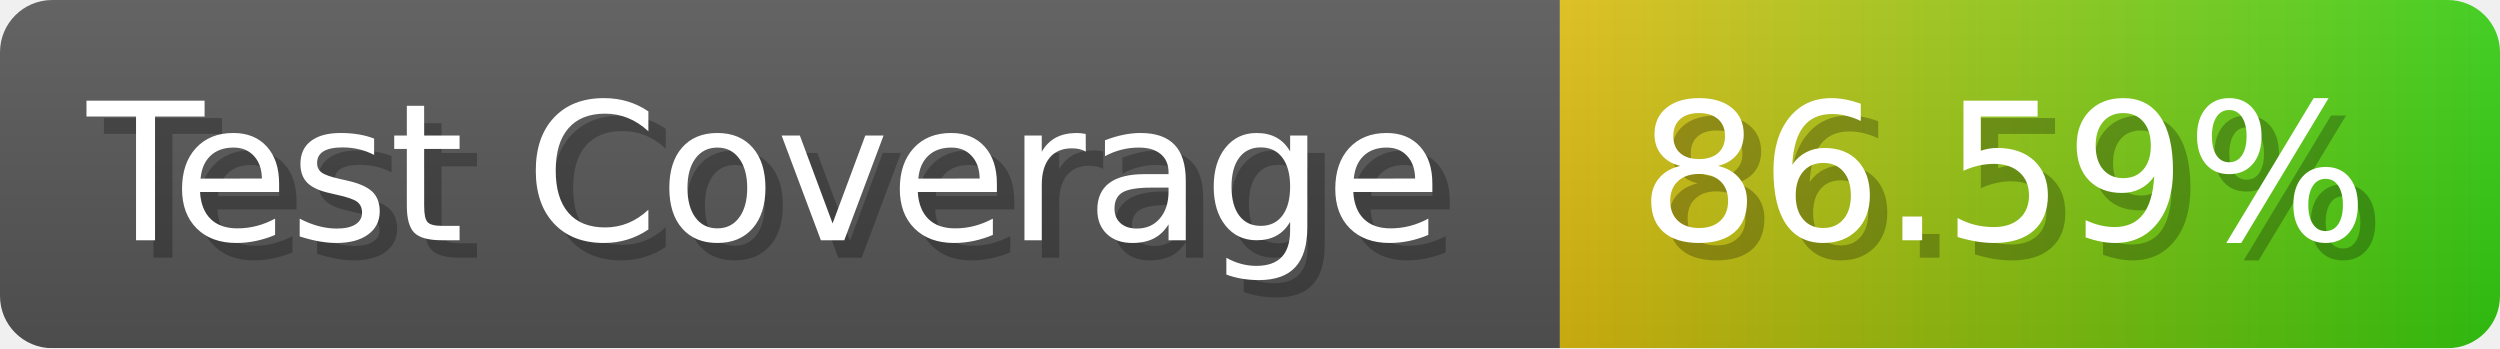
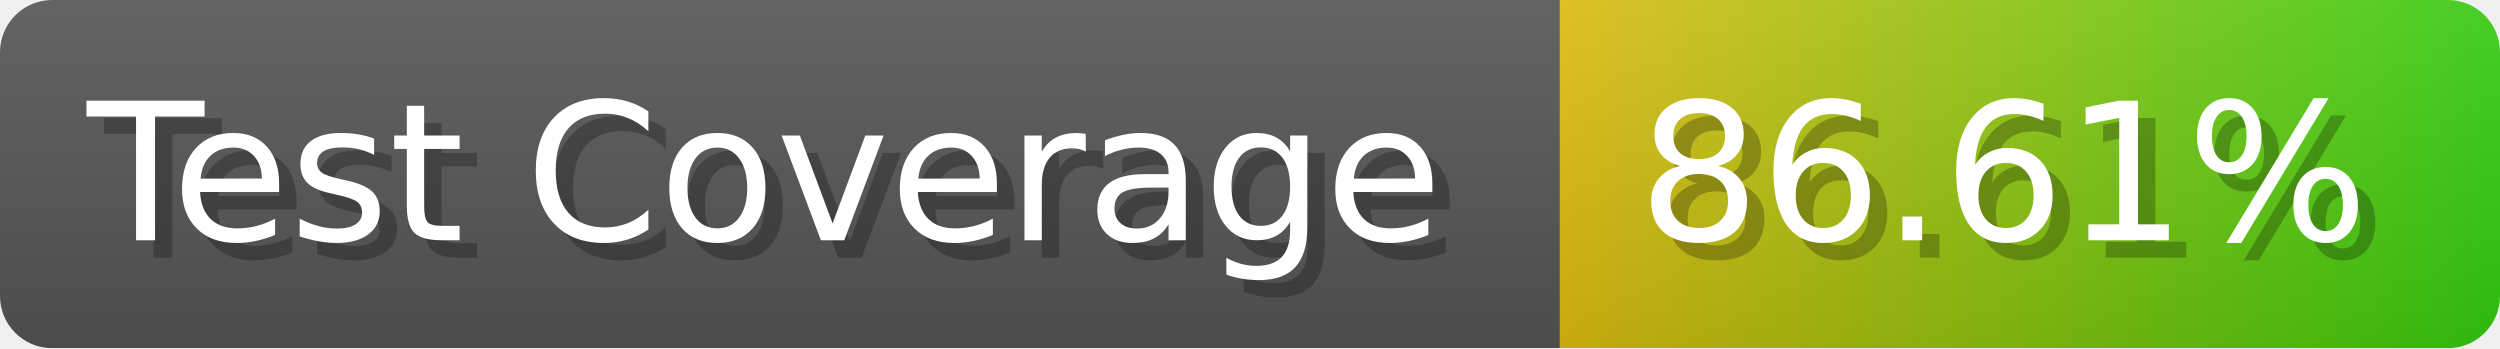
- <svg xmlns="http://www.w3.org/2000/svg" width="143.6" height="20" viewBox="0 0 1436 200" role="img" aria-label="Test Coverage: 86.59%">
+ <svg xmlns="http://www.w3.org/2000/svg" width="143.6" height="20" viewBox="0 0 1436 200" role="img" aria-label="Test Coverage: 86.61%">
  <linearGradient id="a" x2="0" y2="100%">
    <stop offset="0" stop-opacity=".1" stop-color="#EEE" />
    <stop offset="1" stop-opacity=".1" />
  </linearGradient>
  <mask id="m">
    <rect width="1436" height="200" rx="30" fill="#FFF" />
  </mask>
  <g mask="url(#m)">
    <rect width="896" height="200" fill="#555" />
    <rect width="540" height="200" fill="url(#x)" x="896" />
    <rect width="1436" height="200" fill="url(#a)" />
  </g>
  <g aria-hidden="true" fill="#fff" text-anchor="start" font-family="Verdana,DejaVu Sans,sans-serif" font-size="110">
    <text x="60" y="148" textLength="796" fill="#000" opacity="0.25">Test Coverage</text>
    <text x="50" y="138" textLength="796">Test Coverage</text>
-     <text x="951" y="148" textLength="440" fill="#000" opacity="0.25">86.59%</text>
-     <text x="941" y="138" textLength="440">86.59%</text>
+     <text x="951" y="148" textLength="440" fill="#000" opacity="0.25">86.61%</text>
+     <text x="941" y="138" textLength="440">86.61%</text>
  </g>
  <linearGradient id="x" x1="0%" y1="0%" x2="100%" y2="0%">
    <stop offset="0%" style="stop-color:#DB1" />
    <stop offset="100%" style="stop-color:#3C1" />
  </linearGradient>
</svg>
